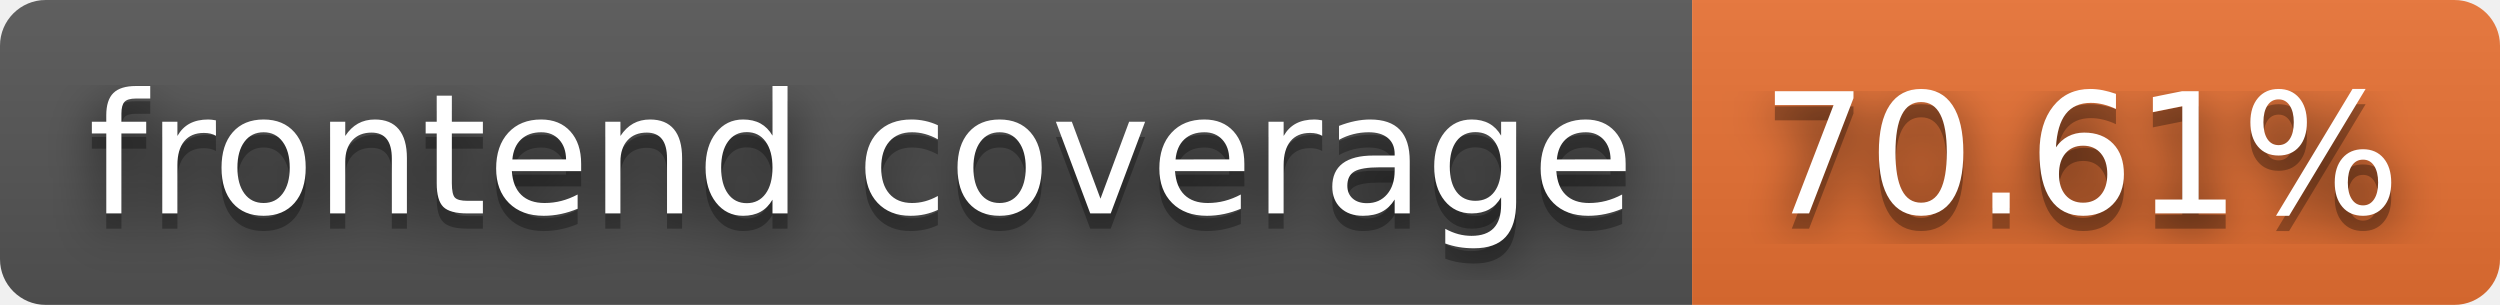
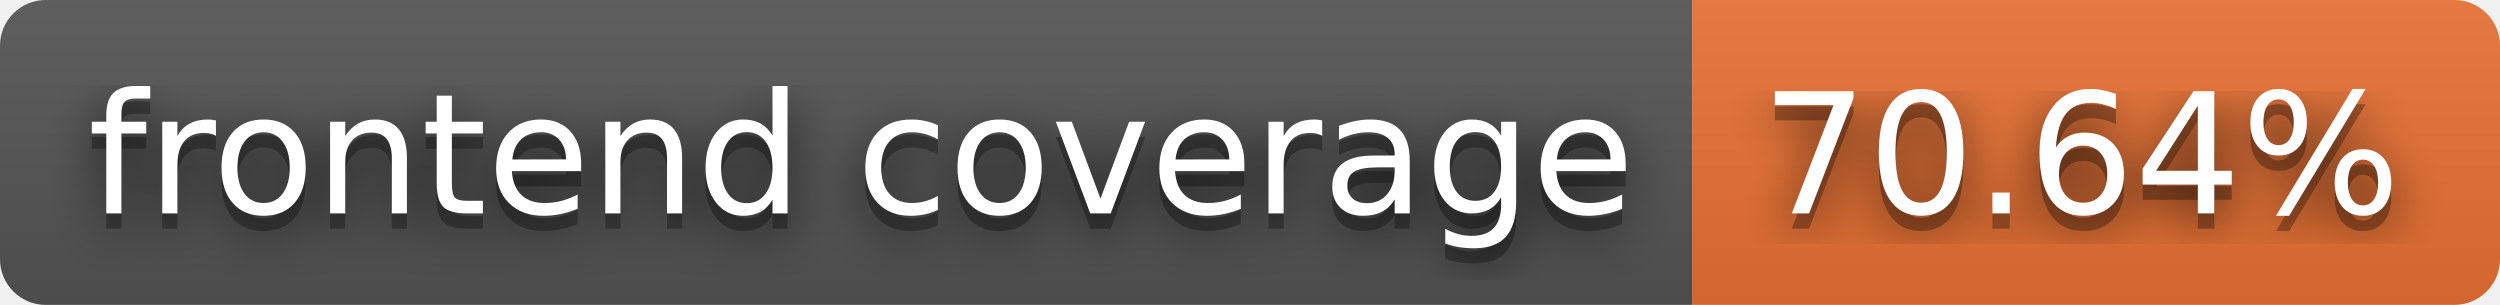
- <svg xmlns="http://www.w3.org/2000/svg" width="164" height="20" role="img" aria-label="frontend coverage: 70.61%">
+ <svg xmlns="http://www.w3.org/2000/svg" width="164" height="20" role="img" aria-label="frontend coverage: 70.64%">
  <filter id="blur">
    <feGaussianBlur stdDeviation="16" />
  </filter>
  <linearGradient id="s" x2="0" y2="100%">
    <stop offset="0" stop-color="#bbb" stop-opacity=".1" />
    <stop offset="1" stop-opacity=".1" />
  </linearGradient>
  <clipPath id="r">
    <rect width="164" height="20" rx="3" />
  </clipPath>
  <g clip-path="url(#r)">
    <rect width="111" height="20" fill="#555" />
    <rect x="111" width="53" height="20" fill="#ea7233" />
    <rect width="164" height="20" fill="url(#s)" />
  </g>
  <g fill="#fff" text-anchor="middle" font-family="Verdana,Geneva,DejaVu Sans,sans-serif" text-rendering="geometricPrecision" font-size="110">
    <g transform="scale(.1)">
      <g aria-hidden="true" fill="#010101">
        <text x="565" y="150" fill-opacity=".8" filter="url(#blur)" textLength="1010">frontend coverage</text>
        <text x="565" y="150" fill-opacity=".3" textLength="1010">frontend coverage</text>
      </g>
      <text x="565" y="140" textLength="1010">frontend coverage</text>
    </g>
    <g transform="scale(.1)">
      <g aria-hidden="true" fill="#010101">
-         <text x="1365" y="150" fill-opacity=".8" filter="url(#blur)" textLength="430">70.61%</text>
-         <text x="1365" y="150" fill-opacity=".3" textLength="430">70.61%</text>
+         <text x="1365" y="150" fill-opacity=".8" filter="url(#blur)" textLength="430">70.64%</text>
+         <text x="1365" y="150" fill-opacity=".3" textLength="430">70.64%</text>
      </g>
-       <text x="1365" y="140" textLength="430">70.61%</text>
+       <text x="1365" y="140" textLength="430">70.64%</text>
    </g>
  </g>
</svg>
